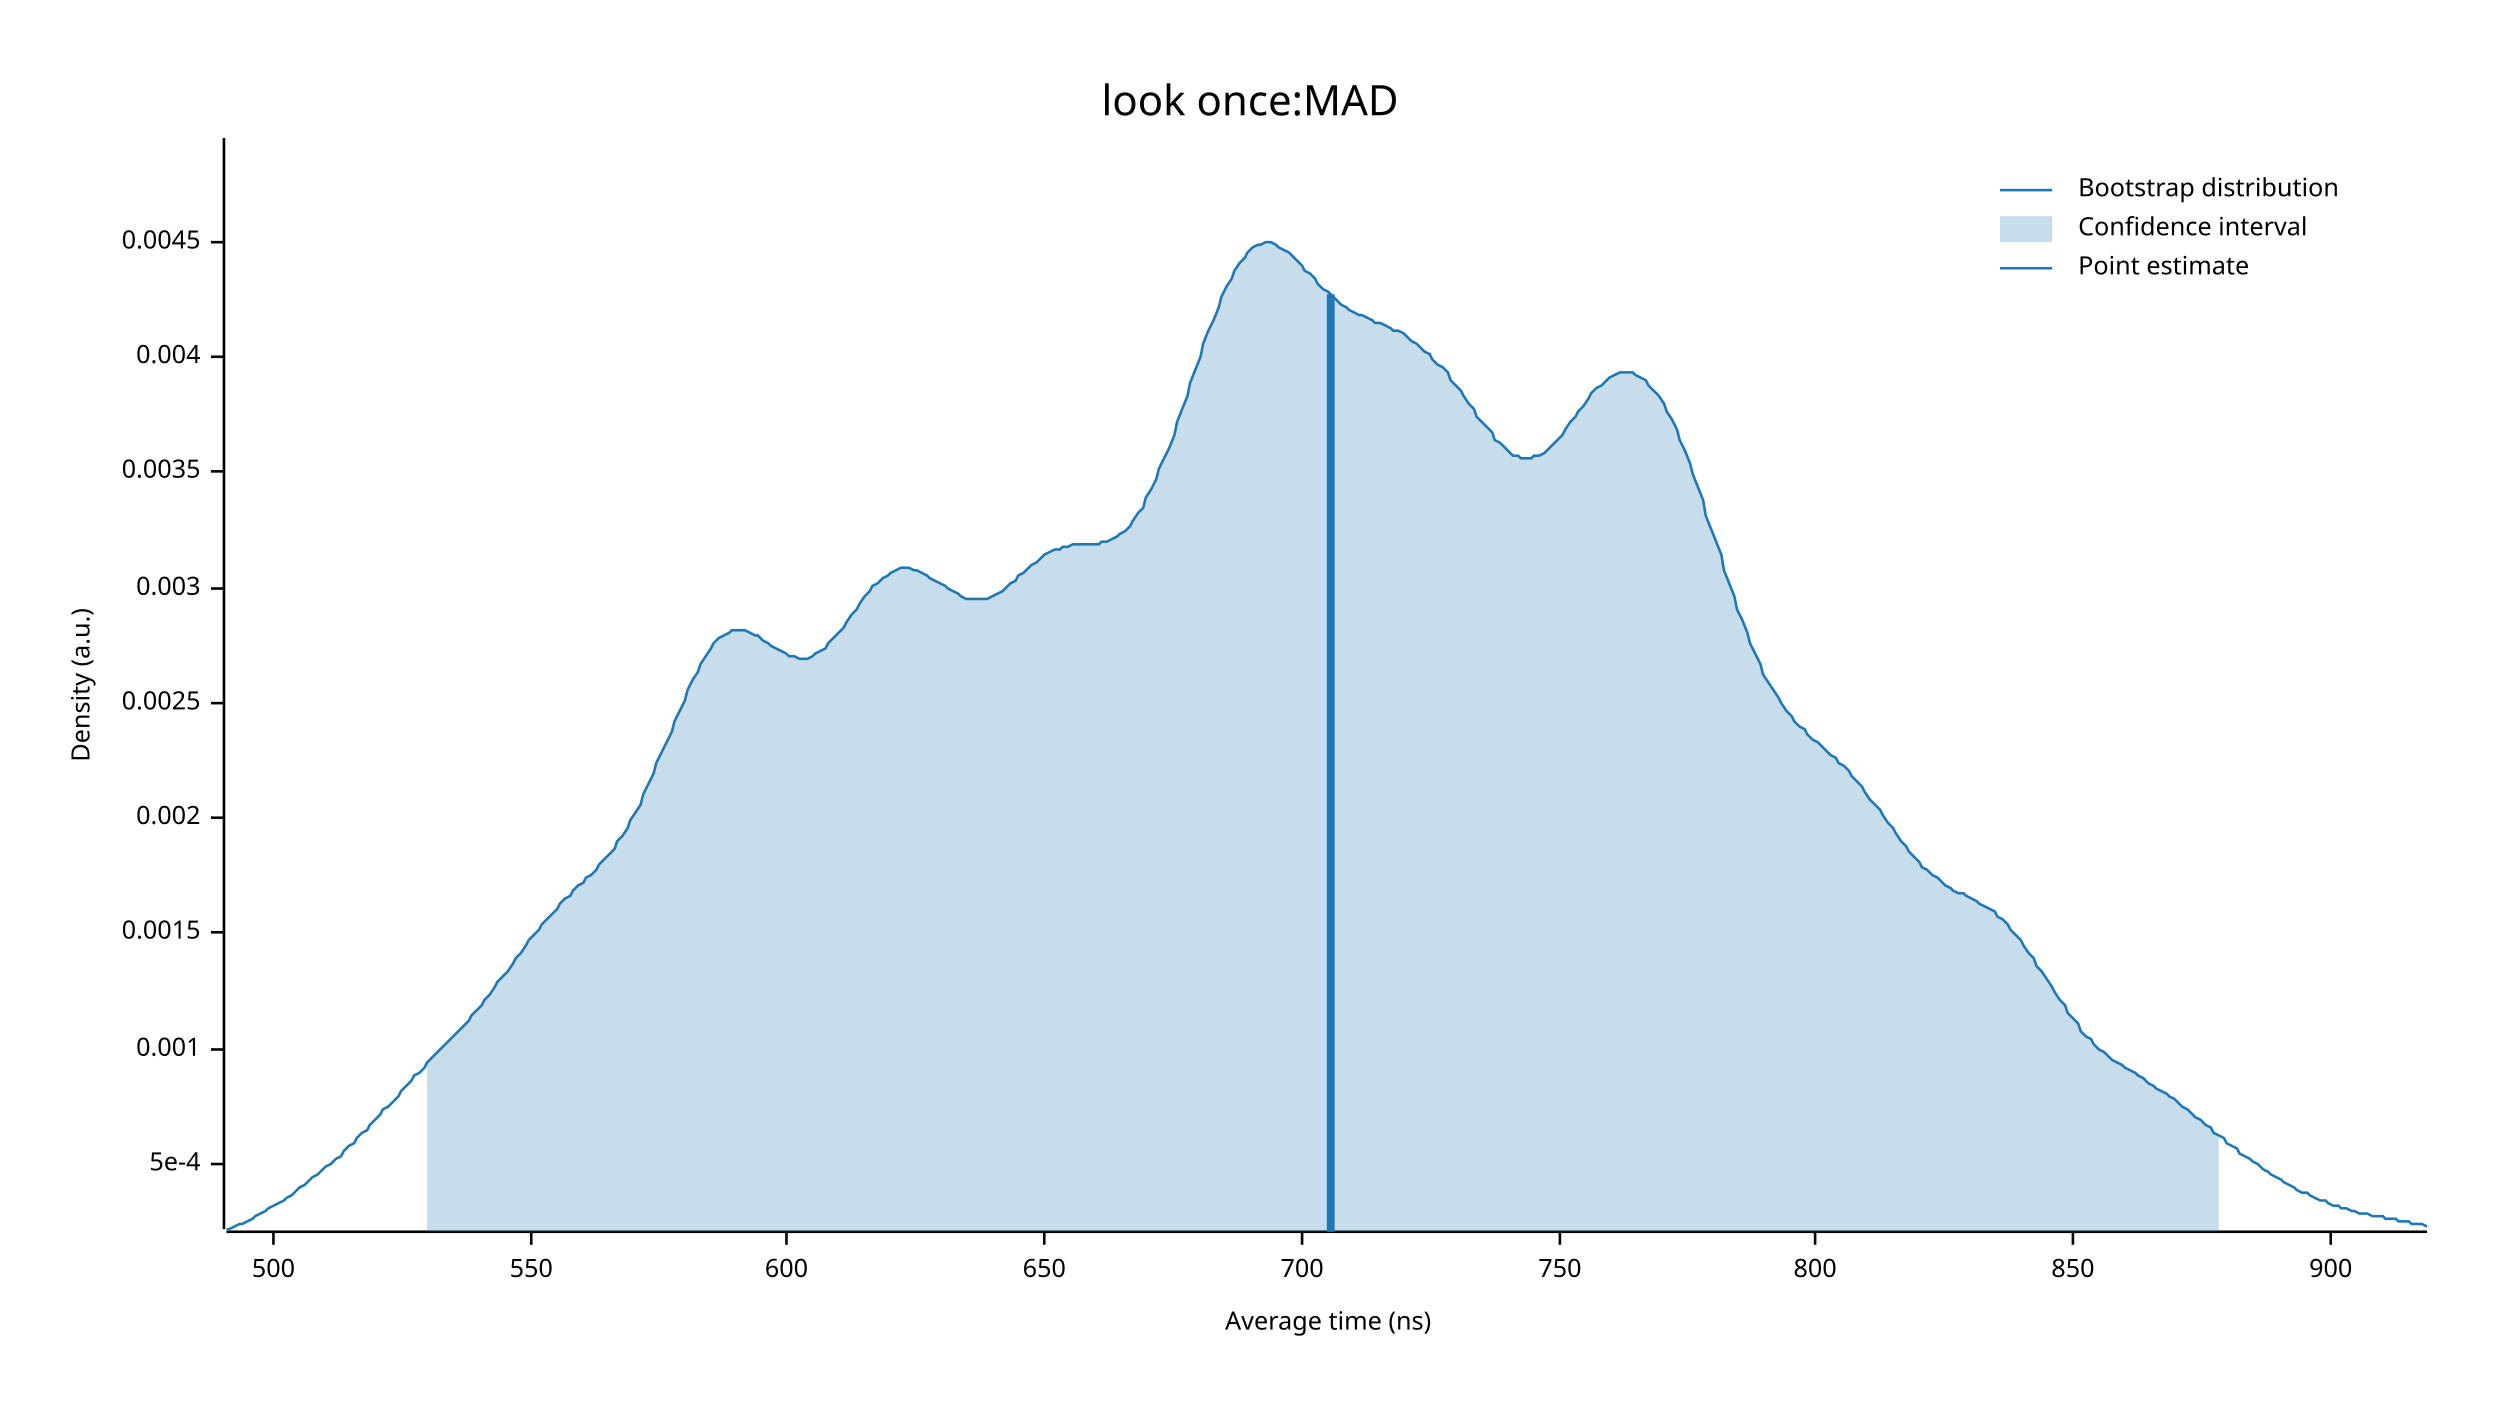
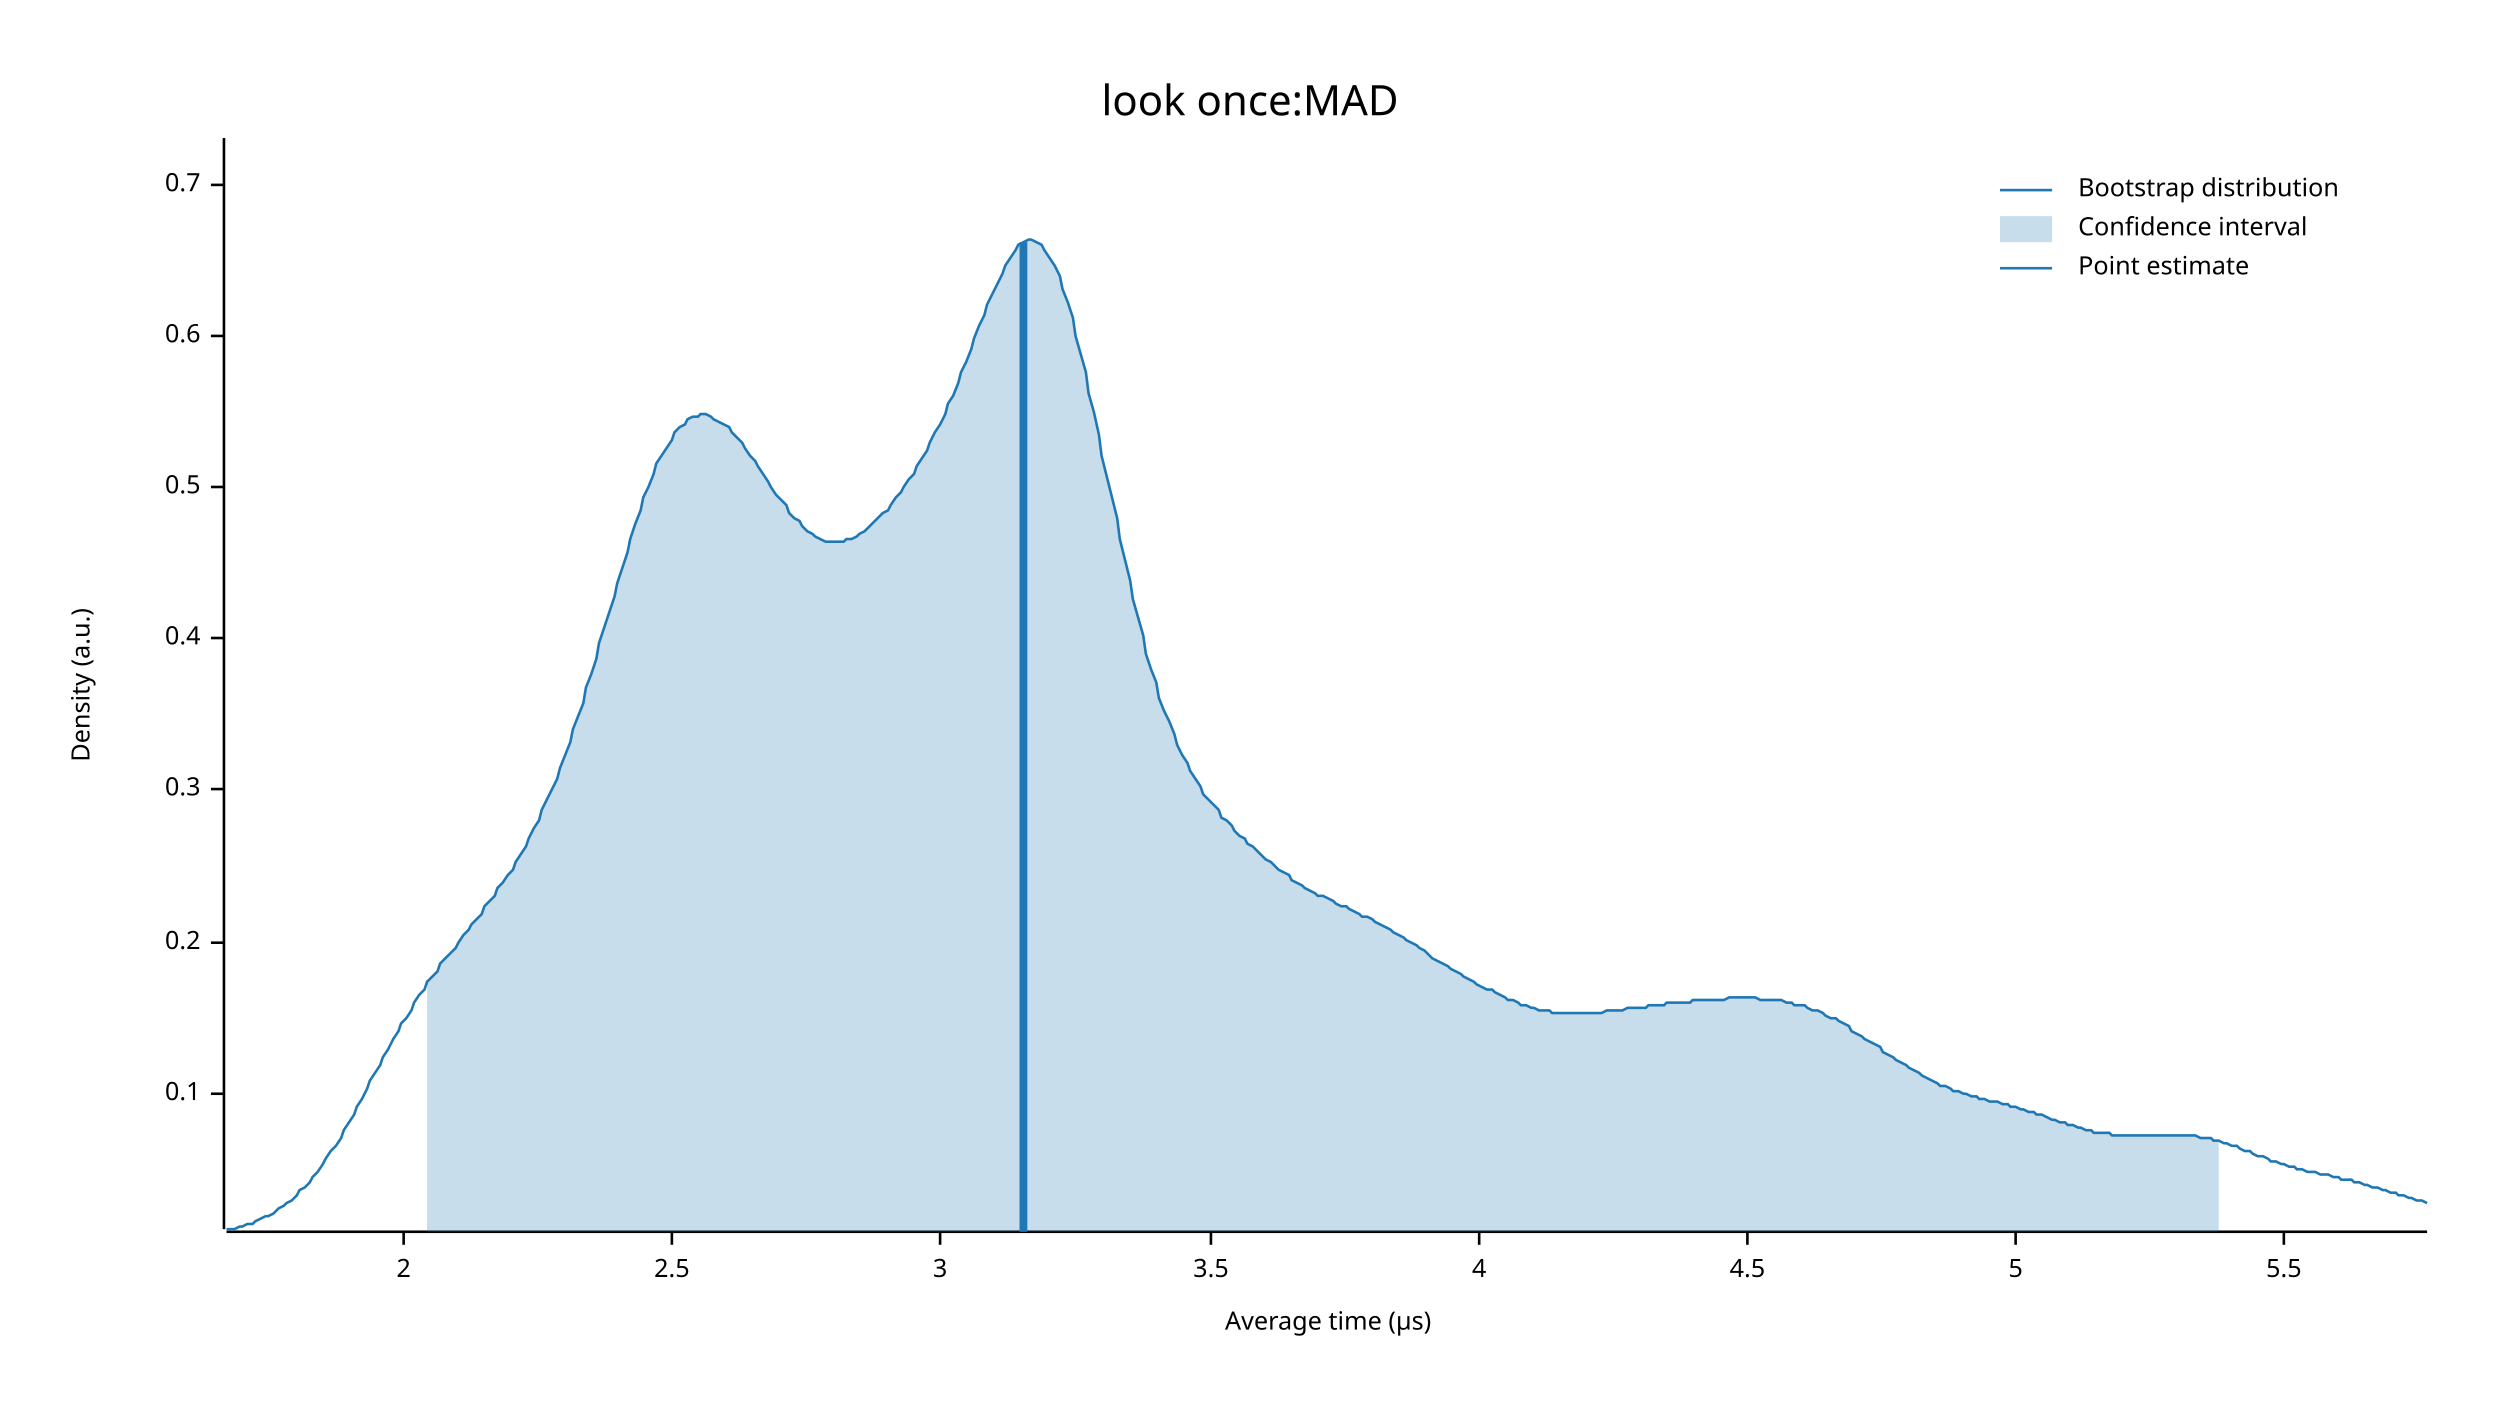
<svg xmlns="http://www.w3.org/2000/svg" width="960" height="540" viewBox="0 0 960 540">
  <text x="480" y="32" dy="0.76em" text-anchor="middle" font-family="sans-serif" font-size="16.129" opacity="1" fill="#000000">
look once:MAD
</text>
  <text x="27" y="263" dy="0.76em" text-anchor="middle" font-family="sans-serif" font-size="9.677" opacity="1" fill="#000000" transform="rotate(270, 27, 263)">
Density (a.u.)
</text>
  <text x="510" y="513" dy="-0.5ex" text-anchor="middle" font-family="sans-serif" font-size="9.677" opacity="1" fill="#000000">
- Average time (ns)
+ Average time (µs)
</text>
  <polyline fill="none" opacity="1" stroke="#000000" stroke-width="1" points="86,53 86,472 " />
-   <text x="77" y="447" dy="0.5ex" text-anchor="end" font-family="sans-serif" font-size="9.677" opacity="1" fill="#000000">
- 5e-4
+   <text x="77" y="420" dy="0.5ex" text-anchor="end" font-family="sans-serif" font-size="9.677" opacity="1" fill="#000000">
+ 0.1
</text>
-   <polyline fill="none" opacity="1" stroke="#000000" stroke-width="1" points="81,447 86,447 " />
-   <text x="77" y="403" dy="0.5ex" text-anchor="end" font-family="sans-serif" font-size="9.677" opacity="1" fill="#000000">
- 0.001
+   <polyline fill="none" opacity="1" stroke="#000000" stroke-width="1" points="81,420 86,420 " />
+   <text x="77" y="362" dy="0.5ex" text-anchor="end" font-family="sans-serif" font-size="9.677" opacity="1" fill="#000000">
+ 0.2
</text>
-   <polyline fill="none" opacity="1" stroke="#000000" stroke-width="1" points="81,403 86,403 " />
-   <text x="77" y="358" dy="0.5ex" text-anchor="end" font-family="sans-serif" font-size="9.677" opacity="1" fill="#000000">
- 0.0015
+   <polyline fill="none" opacity="1" stroke="#000000" stroke-width="1" points="81,362 86,362 " />
+   <text x="77" y="303" dy="0.5ex" text-anchor="end" font-family="sans-serif" font-size="9.677" opacity="1" fill="#000000">
+ 0.3
</text>
-   <polyline fill="none" opacity="1" stroke="#000000" stroke-width="1" points="81,358 86,358 " />
-   <text x="77" y="314" dy="0.5ex" text-anchor="end" font-family="sans-serif" font-size="9.677" opacity="1" fill="#000000">
- 0.002
+   <polyline fill="none" opacity="1" stroke="#000000" stroke-width="1" points="81,303 86,303 " />
+   <text x="77" y="245" dy="0.5ex" text-anchor="end" font-family="sans-serif" font-size="9.677" opacity="1" fill="#000000">
+ 0.4
</text>
-   <polyline fill="none" opacity="1" stroke="#000000" stroke-width="1" points="81,314 86,314 " />
-   <text x="77" y="270" dy="0.5ex" text-anchor="end" font-family="sans-serif" font-size="9.677" opacity="1" fill="#000000">
- 0.0025
+   <polyline fill="none" opacity="1" stroke="#000000" stroke-width="1" points="81,245 86,245 " />
+   <text x="77" y="187" dy="0.5ex" text-anchor="end" font-family="sans-serif" font-size="9.677" opacity="1" fill="#000000">
+ 0.5
</text>
-   <polyline fill="none" opacity="1" stroke="#000000" stroke-width="1" points="81,270 86,270 " />
-   <text x="77" y="226" dy="0.5ex" text-anchor="end" font-family="sans-serif" font-size="9.677" opacity="1" fill="#000000">
- 0.003
+   <polyline fill="none" opacity="1" stroke="#000000" stroke-width="1" points="81,187 86,187 " />
+   <text x="77" y="129" dy="0.5ex" text-anchor="end" font-family="sans-serif" font-size="9.677" opacity="1" fill="#000000">
+ 0.6
</text>
-   <polyline fill="none" opacity="1" stroke="#000000" stroke-width="1" points="81,226 86,226 " />
-   <text x="77" y="181" dy="0.5ex" text-anchor="end" font-family="sans-serif" font-size="9.677" opacity="1" fill="#000000">
- 0.0035
+   <polyline fill="none" opacity="1" stroke="#000000" stroke-width="1" points="81,129 86,129 " />
+   <text x="77" y="71" dy="0.5ex" text-anchor="end" font-family="sans-serif" font-size="9.677" opacity="1" fill="#000000">
+ 0.7
</text>
-   <polyline fill="none" opacity="1" stroke="#000000" stroke-width="1" points="81,181 86,181 " />
-   <text x="77" y="137" dy="0.5ex" text-anchor="end" font-family="sans-serif" font-size="9.677" opacity="1" fill="#000000">
- 0.004
+   <polyline fill="none" opacity="1" stroke="#000000" stroke-width="1" points="81,71 86,71 " />
+   <polyline fill="none" opacity="1" stroke="#000000" stroke-width="1" points="87,473 932,473 " />
+   <text x="155" y="483" dy="0.76em" text-anchor="middle" font-family="sans-serif" font-size="9.677" opacity="1" fill="#000000">
+ 2
</text>
-   <polyline fill="none" opacity="1" stroke="#000000" stroke-width="1" points="81,137 86,137 " />
-   <text x="77" y="93" dy="0.5ex" text-anchor="end" font-family="sans-serif" font-size="9.677" opacity="1" fill="#000000">
- 0.0045
+   <polyline fill="none" opacity="1" stroke="#000000" stroke-width="1" points="155,473 155,478 " />
+   <text x="258" y="483" dy="0.76em" text-anchor="middle" font-family="sans-serif" font-size="9.677" opacity="1" fill="#000000">
+ 2.5
</text>
-   <polyline fill="none" opacity="1" stroke="#000000" stroke-width="1" points="81,93 86,93 " />
-   <polyline fill="none" opacity="1" stroke="#000000" stroke-width="1" points="87,473 932,473 " />
-   <text x="105" y="483" dy="0.76em" text-anchor="middle" font-family="sans-serif" font-size="9.677" opacity="1" fill="#000000">
- 500
+   <polyline fill="none" opacity="1" stroke="#000000" stroke-width="1" points="258,473 258,478 " />
+   <text x="361" y="483" dy="0.76em" text-anchor="middle" font-family="sans-serif" font-size="9.677" opacity="1" fill="#000000">
+ 3
</text>
-   <polyline fill="none" opacity="1" stroke="#000000" stroke-width="1" points="105,473 105,478 " />
-   <text x="204" y="483" dy="0.76em" text-anchor="middle" font-family="sans-serif" font-size="9.677" opacity="1" fill="#000000">
- 550
+   <polyline fill="none" opacity="1" stroke="#000000" stroke-width="1" points="361,473 361,478 " />
+   <text x="465" y="483" dy="0.76em" text-anchor="middle" font-family="sans-serif" font-size="9.677" opacity="1" fill="#000000">
+ 3.5
</text>
-   <polyline fill="none" opacity="1" stroke="#000000" stroke-width="1" points="204,473 204,478 " />
-   <text x="302" y="483" dy="0.76em" text-anchor="middle" font-family="sans-serif" font-size="9.677" opacity="1" fill="#000000">
- 600
+   <polyline fill="none" opacity="1" stroke="#000000" stroke-width="1" points="465,473 465,478 " />
+   <text x="568" y="483" dy="0.76em" text-anchor="middle" font-family="sans-serif" font-size="9.677" opacity="1" fill="#000000">
+ 4
</text>
-   <polyline fill="none" opacity="1" stroke="#000000" stroke-width="1" points="302,473 302,478 " />
-   <text x="401" y="483" dy="0.76em" text-anchor="middle" font-family="sans-serif" font-size="9.677" opacity="1" fill="#000000">
- 650
+   <polyline fill="none" opacity="1" stroke="#000000" stroke-width="1" points="568,473 568,478 " />
+   <text x="671" y="483" dy="0.76em" text-anchor="middle" font-family="sans-serif" font-size="9.677" opacity="1" fill="#000000">
+ 4.5
</text>
-   <polyline fill="none" opacity="1" stroke="#000000" stroke-width="1" points="401,473 401,478 " />
-   <text x="500" y="483" dy="0.76em" text-anchor="middle" font-family="sans-serif" font-size="9.677" opacity="1" fill="#000000">
- 700
+   <polyline fill="none" opacity="1" stroke="#000000" stroke-width="1" points="671,473 671,478 " />
+   <text x="774" y="483" dy="0.76em" text-anchor="middle" font-family="sans-serif" font-size="9.677" opacity="1" fill="#000000">
+ 5
</text>
-   <polyline fill="none" opacity="1" stroke="#000000" stroke-width="1" points="500,473 500,478 " />
-   <text x="599" y="483" dy="0.76em" text-anchor="middle" font-family="sans-serif" font-size="9.677" opacity="1" fill="#000000">
- 750
+   <polyline fill="none" opacity="1" stroke="#000000" stroke-width="1" points="774,473 774,478 " />
+   <text x="877" y="483" dy="0.76em" text-anchor="middle" font-family="sans-serif" font-size="9.677" opacity="1" fill="#000000">
+ 5.5
</text>
-   <polyline fill="none" opacity="1" stroke="#000000" stroke-width="1" points="599,473 599,478 " />
-   <text x="697" y="483" dy="0.76em" text-anchor="middle" font-family="sans-serif" font-size="9.677" opacity="1" fill="#000000">
- 800
- </text>
-   <polyline fill="none" opacity="1" stroke="#000000" stroke-width="1" points="697,473 697,478 " />
-   <text x="796" y="483" dy="0.76em" text-anchor="middle" font-family="sans-serif" font-size="9.677" opacity="1" fill="#000000">
- 850
- </text>
-   <polyline fill="none" opacity="1" stroke="#000000" stroke-width="1" points="796,473 796,478 " />
-   <text x="895" y="483" dy="0.76em" text-anchor="middle" font-family="sans-serif" font-size="9.677" opacity="1" fill="#000000">
- 900
- </text>
-   <polyline fill="none" opacity="1" stroke="#000000" stroke-width="1" points="895,473 895,478 " />
-   <polyline fill="none" opacity="1" stroke="#1F78B4" stroke-width="1" points="87,472 88,472 90,471 92,470 93,470 95,469 97,468 98,467 100,466 102,465 103,464 105,463 107,462 109,461 110,460 112,459 114,457 115,456 117,455 119,453 120,452 122,451 124,449 125,448 127,447 129,445 131,444 132,442 134,440 136,439 137,437 139,435 141,434 142,432 144,430 146,428 147,426 149,425 151,423 153,421 154,419 156,417 158,415 159,413 161,412 163,410 164,408 166,406 168,404 169,403 171,401 173,399 175,397 176,396 178,394 180,392 181,390 183,388 185,386 186,384 188,382 190,379 191,377 193,375 195,373 197,370 198,368 200,366 202,363 203,361 205,359 207,357 208,355 210,353 212,351 214,349 215,347 217,345 219,344 220,342 222,340 224,339 225,337 227,336 229,334 230,332 232,330 234,328 236,326 237,323 239,321 241,318 242,315 244,312 246,309 247,305 249,301 251,297 252,293 254,289 256,285 258,281 259,277 261,273 263,269 264,265 266,261 268,258 269,255 271,252 273,249 274,247 276,245 278,244 280,243 281,242 283,242 285,242 286,242 288,243 290,244 291,244 293,246 295,247 296,248 298,249 300,250 302,251 303,252 305,252 307,253 308,253 310,253 312,252 313,251 315,250 317,249 318,247 320,245 322,243 324,241 325,239 327,236 329,234 330,232 332,229 334,227 335,225 337,224 339,222 341,221 342,220 344,219 346,218 347,218 349,218 351,219 352,219 354,220 356,221 357,222 359,223 361,224 363,225 364,226 366,227 368,228 369,229 371,230 373,230 374,230 376,230 378,230 379,230 381,229 383,228 385,227 386,226 388,224 390,223 391,221 393,220 395,218 396,217 398,216 400,214 401,213 403,212 405,211 407,211 408,210 410,210 412,209 413,209 415,209 417,209 418,209 420,209 422,209 423,208 425,208 427,207 429,206 430,205 432,204 434,202 435,200 437,197 439,195 440,191 442,188 444,184 445,180 447,176 449,172 451,167 452,162 454,157 456,152 457,147 459,142 461,137 462,132 464,127 466,123 468,118 469,114 471,110 473,107 474,104 476,101 478,99 479,97 481,95 483,94 484,94 486,93 488,93 490,94 491,95 493,96 495,97 496,98 498,100 500,102 501,104 503,105 505,107 506,109 508,111 510,112 512,114 513,115 515,117 517,118 518,119 520,120 522,121 523,121 525,122 527,123 528,124 530,124 532,125 534,126 535,127 537,127 539,128 540,129 542,131 544,132 545,133 547,135 549,136 550,138 552,140 554,141 556,143 557,146 559,148 561,150 562,152 564,155 566,157 567,160 569,162 571,164 573,166 574,169 576,170 578,172 579,173 581,175 583,175 584,176 586,176 588,176 589,175 591,175 593,174 595,172 596,171 598,169 600,167 601,165 603,162 605,160 606,158 608,156 610,153 611,151 613,149 615,148 617,146 618,145 620,144 622,143 623,143 625,143 627,143 628,144 630,145 632,146 633,148 635,150 637,152 639,155 640,158 642,161 644,165 645,169 647,173 649,178 650,182 652,187 654,192 655,198 657,203 659,208 661,213 662,219 664,224 666,229 667,234 669,238 671,243 672,247 674,251 676,255 677,259 679,262 681,265 683,268 684,270 686,273 688,275 689,277 691,279 693,280 694,282 696,284 698,285 700,287 701,288 703,290 705,291 706,293 708,294 710,296 711,298 713,300 715,302 716,304 718,307 720,309 722,311 723,313 725,316 727,318 728,320 730,323 732,325 733,327 735,329 737,331 738,333 740,334 742,336 744,337 745,338 747,340 749,341 750,342 752,343 754,343 755,344 757,345 759,346 760,347 762,348 764,349 766,350 767,352 769,353 771,355 772,357 774,359 776,361 777,363 779,366 781,368 782,371 784,373 786,376 788,379 789,381 791,384 793,386 794,389 796,391 798,393 799,396 801,398 803,399 804,401 806,403 808,404 810,406 811,407 813,408 815,409 816,410 818,411 820,412 821,413 823,414 825,416 827,417 828,418 830,419 832,420 833,421 835,422 837,424 838,425 840,426 842,428 843,429 845,430 847,432 849,433 850,435 852,436 854,437 855,439 857,440 859,441 860,443 862,444 864,445 865,446 867,447 869,449 871,450 872,451 874,452 876,453 877,454 879,455 881,456 882,457 884,458 886,458 887,459 889,460 891,461 893,461 894,462 896,463 898,463 899,464 901,464 903,465 904,465 906,466 908,466 909,466 911,467 913,467 915,467 916,468 918,468 920,468 921,469 923,469 925,469 926,470 928,470 930,470 932,471 " />
-   <polygon opacity="0.25" fill="#1F78B4" points="164,408 166,406 168,404 169,403 171,401 173,399 175,397 176,396 178,394 180,392 181,390 183,388 185,386 186,384 188,382 190,379 191,377 193,375 195,373 197,370 198,368 200,366 202,363 203,361 205,359 207,357 208,355 210,353 212,351 214,349 215,347 217,345 219,344 220,342 222,340 224,339 225,337 227,336 229,334 230,332 232,330 234,328 236,326 237,323 239,321 241,318 242,315 244,312 246,309 247,305 249,301 251,297 252,293 254,289 256,285 258,281 259,277 261,273 263,269 264,265 266,261 268,258 269,255 271,252 273,249 274,247 276,245 278,244 280,243 281,242 283,242 285,242 286,242 288,243 290,244 291,244 293,246 295,247 296,248 298,249 300,250 302,251 303,252 305,252 307,253 308,253 310,253 312,252 313,251 315,250 317,249 318,247 320,245 322,243 324,241 325,239 327,236 329,234 330,232 332,229 334,227 335,225 337,224 339,222 341,221 342,220 344,219 346,218 347,218 349,218 351,219 352,219 354,220 356,221 357,222 359,223 361,224 363,225 364,226 366,227 368,228 369,229 371,230 373,230 374,230 376,230 378,230 379,230 381,229 383,228 385,227 386,226 388,224 390,223 391,221 393,220 395,218 396,217 398,216 400,214 401,213 403,212 405,211 407,211 408,210 410,210 412,209 413,209 415,209 417,209 418,209 420,209 422,209 423,208 425,208 427,207 429,206 430,205 432,204 434,202 435,200 437,197 439,195 440,191 442,188 444,184 445,180 447,176 449,172 451,167 452,162 454,157 456,152 457,147 459,142 461,137 462,132 464,127 466,123 468,118 469,114 471,110 473,107 474,104 476,101 478,99 479,97 481,95 483,94 484,94 486,93 488,93 490,94 491,95 493,96 495,97 496,98 498,100 500,102 501,104 503,105 505,107 506,109 508,111 510,112 512,114 513,115 515,117 517,118 518,119 520,120 522,121 523,121 525,122 527,123 528,124 530,124 532,125 534,126 535,127 537,127 539,128 540,129 542,131 544,132 545,133 547,135 549,136 550,138 552,140 554,141 556,143 557,146 559,148 561,150 562,152 564,155 566,157 567,160 569,162 571,164 573,166 574,169 576,170 578,172 579,173 581,175 583,175 584,176 586,176 588,176 589,175 591,175 593,174 595,172 596,171 598,169 600,167 601,165 603,162 605,160 606,158 608,156 610,153 611,151 613,149 615,148 617,146 618,145 620,144 622,143 623,143 625,143 627,143 628,144 630,145 632,146 633,148 635,150 637,152 639,155 640,158 642,161 644,165 645,169 647,173 649,178 650,182 652,187 654,192 655,198 657,203 659,208 661,213 662,219 664,224 666,229 667,234 669,238 671,243 672,247 674,251 676,255 677,259 679,262 681,265 683,268 684,270 686,273 688,275 689,277 691,279 693,280 694,282 696,284 698,285 700,287 701,288 703,290 705,291 706,293 708,294 710,296 711,298 713,300 715,302 716,304 718,307 720,309 722,311 723,313 725,316 727,318 728,320 730,323 732,325 733,327 735,329 737,331 738,333 740,334 742,336 744,337 745,338 747,340 749,341 750,342 752,343 754,343 755,344 757,345 759,346 760,347 762,348 764,349 766,350 767,352 769,353 771,355 772,357 774,359 776,361 777,363 779,366 781,368 782,371 784,373 786,376 788,379 789,381 791,384 793,386 794,389 796,391 798,393 799,396 801,398 803,399 804,401 806,403 808,404 810,406 811,407 813,408 815,409 816,410 818,411 820,412 821,413 823,414 825,416 827,417 828,418 830,419 832,420 833,421 835,422 837,424 838,425 840,426 842,428 843,429 845,430 847,432 849,433 850,435 852,436 852,473 164,473 " />
-   <polyline fill="none" opacity="1" stroke="#1F78B4" stroke-width="3" points="511,473 511,113 " />
+   <polyline fill="none" opacity="1" stroke="#000000" stroke-width="1" points="877,473 877,478 " />
+   <polyline fill="none" opacity="1" stroke="#1F78B4" stroke-width="1" points="87,472 88,472 90,472 92,471 93,471 95,470 97,470 98,469 100,468 102,467 103,467 105,466 107,464 109,463 110,462 112,461 114,459 115,457 117,456 119,454 120,452 122,450 124,447 125,445 127,442 129,440 131,437 132,434 134,431 136,428 137,425 139,422 141,418 142,415 144,412 146,409 147,406 149,403 151,399 153,396 154,393 156,391 158,388 159,385 161,382 163,380 164,377 166,375 168,373 169,370 171,368 173,366 175,364 176,362 178,359 180,357 181,355 183,353 185,351 186,348 188,346 190,344 191,341 193,339 195,336 197,334 198,331 200,328 202,325 203,322 205,318 207,315 208,311 210,307 212,303 214,299 215,295 217,290 219,285 220,280 222,275 224,270 225,264 227,259 229,253 230,247 232,241 234,235 236,229 237,224 239,218 241,212 242,207 244,201 246,196 247,191 249,187 251,182 252,178 254,175 256,172 258,169 259,166 261,164 263,163 264,161 266,160 268,160 269,159 271,159 273,160 274,161 276,162 278,163 280,164 281,166 283,168 285,170 286,172 288,175 290,177 291,179 293,182 295,185 296,187 298,190 300,192 302,194 303,197 305,199 307,200 308,202 310,204 312,205 313,206 315,207 317,208 318,208 320,208 322,208 324,208 325,207 327,207 329,206 330,205 332,204 334,202 335,201 337,199 339,197 341,196 342,194 344,191 346,189 347,187 349,184 351,182 352,179 354,176 356,173 357,170 359,166 361,163 363,159 364,155 366,152 368,147 369,143 371,139 373,134 374,130 376,125 378,121 379,117 381,113 383,109 385,105 386,102 388,99 390,96 391,94 393,93 395,92 396,92 398,93 400,94 401,96 403,99 405,102 407,106 408,111 410,116 412,122 413,129 415,136 417,143 418,151 420,158 422,167 423,175 425,183 427,191 429,199 430,207 432,215 434,223 435,230 437,237 439,244 440,251 442,257 444,262 445,268 447,273 449,277 451,282 452,286 454,290 456,293 457,296 459,299 461,302 462,305 464,307 466,309 468,311 469,314 471,315 473,317 474,319 476,321 478,322 479,324 481,325 483,327 484,328 486,330 488,331 490,333 491,334 493,335 495,336 496,338 498,339 500,340 501,341 503,342 505,343 506,344 508,344 510,345 512,346 513,347 515,348 517,348 518,349 520,350 522,351 523,352 525,352 527,353 528,354 530,355 532,356 534,357 535,358 537,359 539,360 540,361 542,362 544,363 545,364 547,365 549,367 550,368 552,369 554,370 556,371 557,372 559,373 561,374 562,375 564,376 566,377 567,378 569,379 571,380 573,380 574,381 576,382 578,383 579,384 581,384 583,385 584,386 586,386 588,387 589,387 591,388 593,388 595,388 596,389 598,389 600,389 601,389 603,389 605,389 606,389 608,389 610,389 611,389 613,389 615,389 617,388 618,388 620,388 622,388 623,388 625,387 627,387 628,387 630,387 632,387 633,386 635,386 637,386 639,386 640,385 642,385 644,385 645,385 647,385 649,385 650,384 652,384 654,384 655,384 657,384 659,384 661,384 662,384 664,383 666,383 667,383 669,383 671,383 672,383 674,383 676,384 677,384 679,384 681,384 683,384 684,384 686,385 688,385 689,386 691,386 693,386 694,387 696,388 698,388 700,389 701,390 703,391 705,391 706,392 708,393 710,394 711,396 713,397 715,398 716,399 718,400 720,401 722,402 723,404 725,405 727,406 728,407 730,408 732,409 733,410 735,411 737,412 738,413 740,414 742,415 744,416 745,417 747,417 749,418 750,419 752,419 754,420 755,420 757,421 759,421 760,422 762,422 764,423 766,423 767,423 769,424 771,424 772,425 774,425 776,426 777,426 779,427 781,427 782,428 784,428 786,429 788,430 789,430 791,431 793,431 794,432 796,432 798,433 799,433 801,434 803,434 804,435 806,435 808,435 810,435 811,436 813,436 815,436 816,436 818,436 820,436 821,436 823,436 825,436 827,436 828,436 830,436 832,436 833,436 835,436 837,436 838,436 840,436 842,436 843,436 845,437 847,437 849,437 850,438 852,438 854,439 855,439 857,440 859,440 860,441 862,442 864,442 865,443 867,444 869,444 871,445 872,446 874,446 876,447 877,447 879,448 881,448 882,449 884,449 886,450 887,450 889,450 891,451 893,451 894,451 896,452 898,452 899,453 901,453 903,453 904,454 906,454 908,455 909,455 911,456 913,456 915,457 916,457 918,458 920,458 921,459 923,459 925,460 926,460 928,461 930,461 932,462 " />
+   <polygon opacity="0.25" fill="#1F78B4" points="164,377 166,375 168,373 169,370 171,368 173,366 175,364 176,362 178,359 180,357 181,355 183,353 185,351 186,348 188,346 190,344 191,341 193,339 195,336 197,334 198,331 200,328 202,325 203,322 205,318 207,315 208,311 210,307 212,303 214,299 215,295 217,290 219,285 220,280 222,275 224,270 225,264 227,259 229,253 230,247 232,241 234,235 236,229 237,224 239,218 241,212 242,207 244,201 246,196 247,191 249,187 251,182 252,178 254,175 256,172 258,169 259,166 261,164 263,163 264,161 266,160 268,160 269,159 271,159 273,160 274,161 276,162 278,163 280,164 281,166 283,168 285,170 286,172 288,175 290,177 291,179 293,182 295,185 296,187 298,190 300,192 302,194 303,197 305,199 307,200 308,202 310,204 312,205 313,206 315,207 317,208 318,208 320,208 322,208 324,208 325,207 327,207 329,206 330,205 332,204 334,202 335,201 337,199 339,197 341,196 342,194 344,191 346,189 347,187 349,184 351,182 352,179 354,176 356,173 357,170 359,166 361,163 363,159 364,155 366,152 368,147 369,143 371,139 373,134 374,130 376,125 378,121 379,117 381,113 383,109 385,105 386,102 388,99 390,96 391,94 393,93 395,92 396,92 398,93 400,94 401,96 403,99 405,102 407,106 408,111 410,116 412,122 413,129 415,136 417,143 418,151 420,158 422,167 423,175 425,183 427,191 429,199 430,207 432,215 434,223 435,230 437,237 439,244 440,251 442,257 444,262 445,268 447,273 449,277 451,282 452,286 454,290 456,293 457,296 459,299 461,302 462,305 464,307 466,309 468,311 469,314 471,315 473,317 474,319 476,321 478,322 479,324 481,325 483,327 484,328 486,330 488,331 490,333 491,334 493,335 495,336 496,338 498,339 500,340 501,341 503,342 505,343 506,344 508,344 510,345 512,346 513,347 515,348 517,348 518,349 520,350 522,351 523,352 525,352 527,353 528,354 530,355 532,356 534,357 535,358 537,359 539,360 540,361 542,362 544,363 545,364 547,365 549,367 550,368 552,369 554,370 556,371 557,372 559,373 561,374 562,375 564,376 566,377 567,378 569,379 571,380 573,380 574,381 576,382 578,383 579,384 581,384 583,385 584,386 586,386 588,387 589,387 591,388 593,388 595,388 596,389 598,389 600,389 601,389 603,389 605,389 606,389 608,389 610,389 611,389 613,389 615,389 617,388 618,388 620,388 622,388 623,388 625,387 627,387 628,387 630,387 632,387 633,386 635,386 637,386 639,386 640,385 642,385 644,385 645,385 647,385 649,385 650,384 652,384 654,384 655,384 657,384 659,384 661,384 662,384 664,383 666,383 667,383 669,383 671,383 672,383 674,383 676,384 677,384 679,384 681,384 683,384 684,384 686,385 688,385 689,386 691,386 693,386 694,387 696,388 698,388 700,389 701,390 703,391 705,391 706,392 708,393 710,394 711,396 713,397 715,398 716,399 718,400 720,401 722,402 723,404 725,405 727,406 728,407 730,408 732,409 733,410 735,411 737,412 738,413 740,414 742,415 744,416 745,417 747,417 749,418 750,419 752,419 754,420 755,420 757,421 759,421 760,422 762,422 764,423 766,423 767,423 769,424 771,424 772,425 774,425 776,426 777,426 779,427 781,427 782,428 784,428 786,429 788,430 789,430 791,431 793,431 794,432 796,432 798,433 799,433 801,434 803,434 804,435 806,435 808,435 810,435 811,436 813,436 815,436 816,436 818,436 820,436 821,436 823,436 825,436 827,436 828,436 830,436 832,436 833,436 835,436 837,436 838,436 840,436 842,436 843,436 845,437 847,437 849,437 850,438 852,438 852,473 164,473 " />
+   <polyline fill="none" opacity="1" stroke="#1F78B4" stroke-width="3" points="393,473 393,93 " />
  <text x="798" y="68" dy="0.76em" text-anchor="start" font-family="sans-serif" font-size="9.677" opacity="1" fill="#000000">
Bootstrap distribution
</text>
  <text x="798" y="83" dy="0.76em" text-anchor="start" font-family="sans-serif" font-size="9.677" opacity="1" fill="#000000">
Confidence interval
</text>
  <text x="798" y="98" dy="0.76em" text-anchor="start" font-family="sans-serif" font-size="9.677" opacity="1" fill="#000000">
Point estimate
</text>
  <polyline fill="none" opacity="1" stroke="#1F78B4" stroke-width="1" points="768,73 788,73 " />
  <rect x="768" y="83" width="20" height="10" opacity="0.25" fill="#1F78B4" stroke="none" />
  <polyline fill="none" opacity="1" stroke="#1F78B4" stroke-width="1" points="768,103 788,103 " />
</svg>
